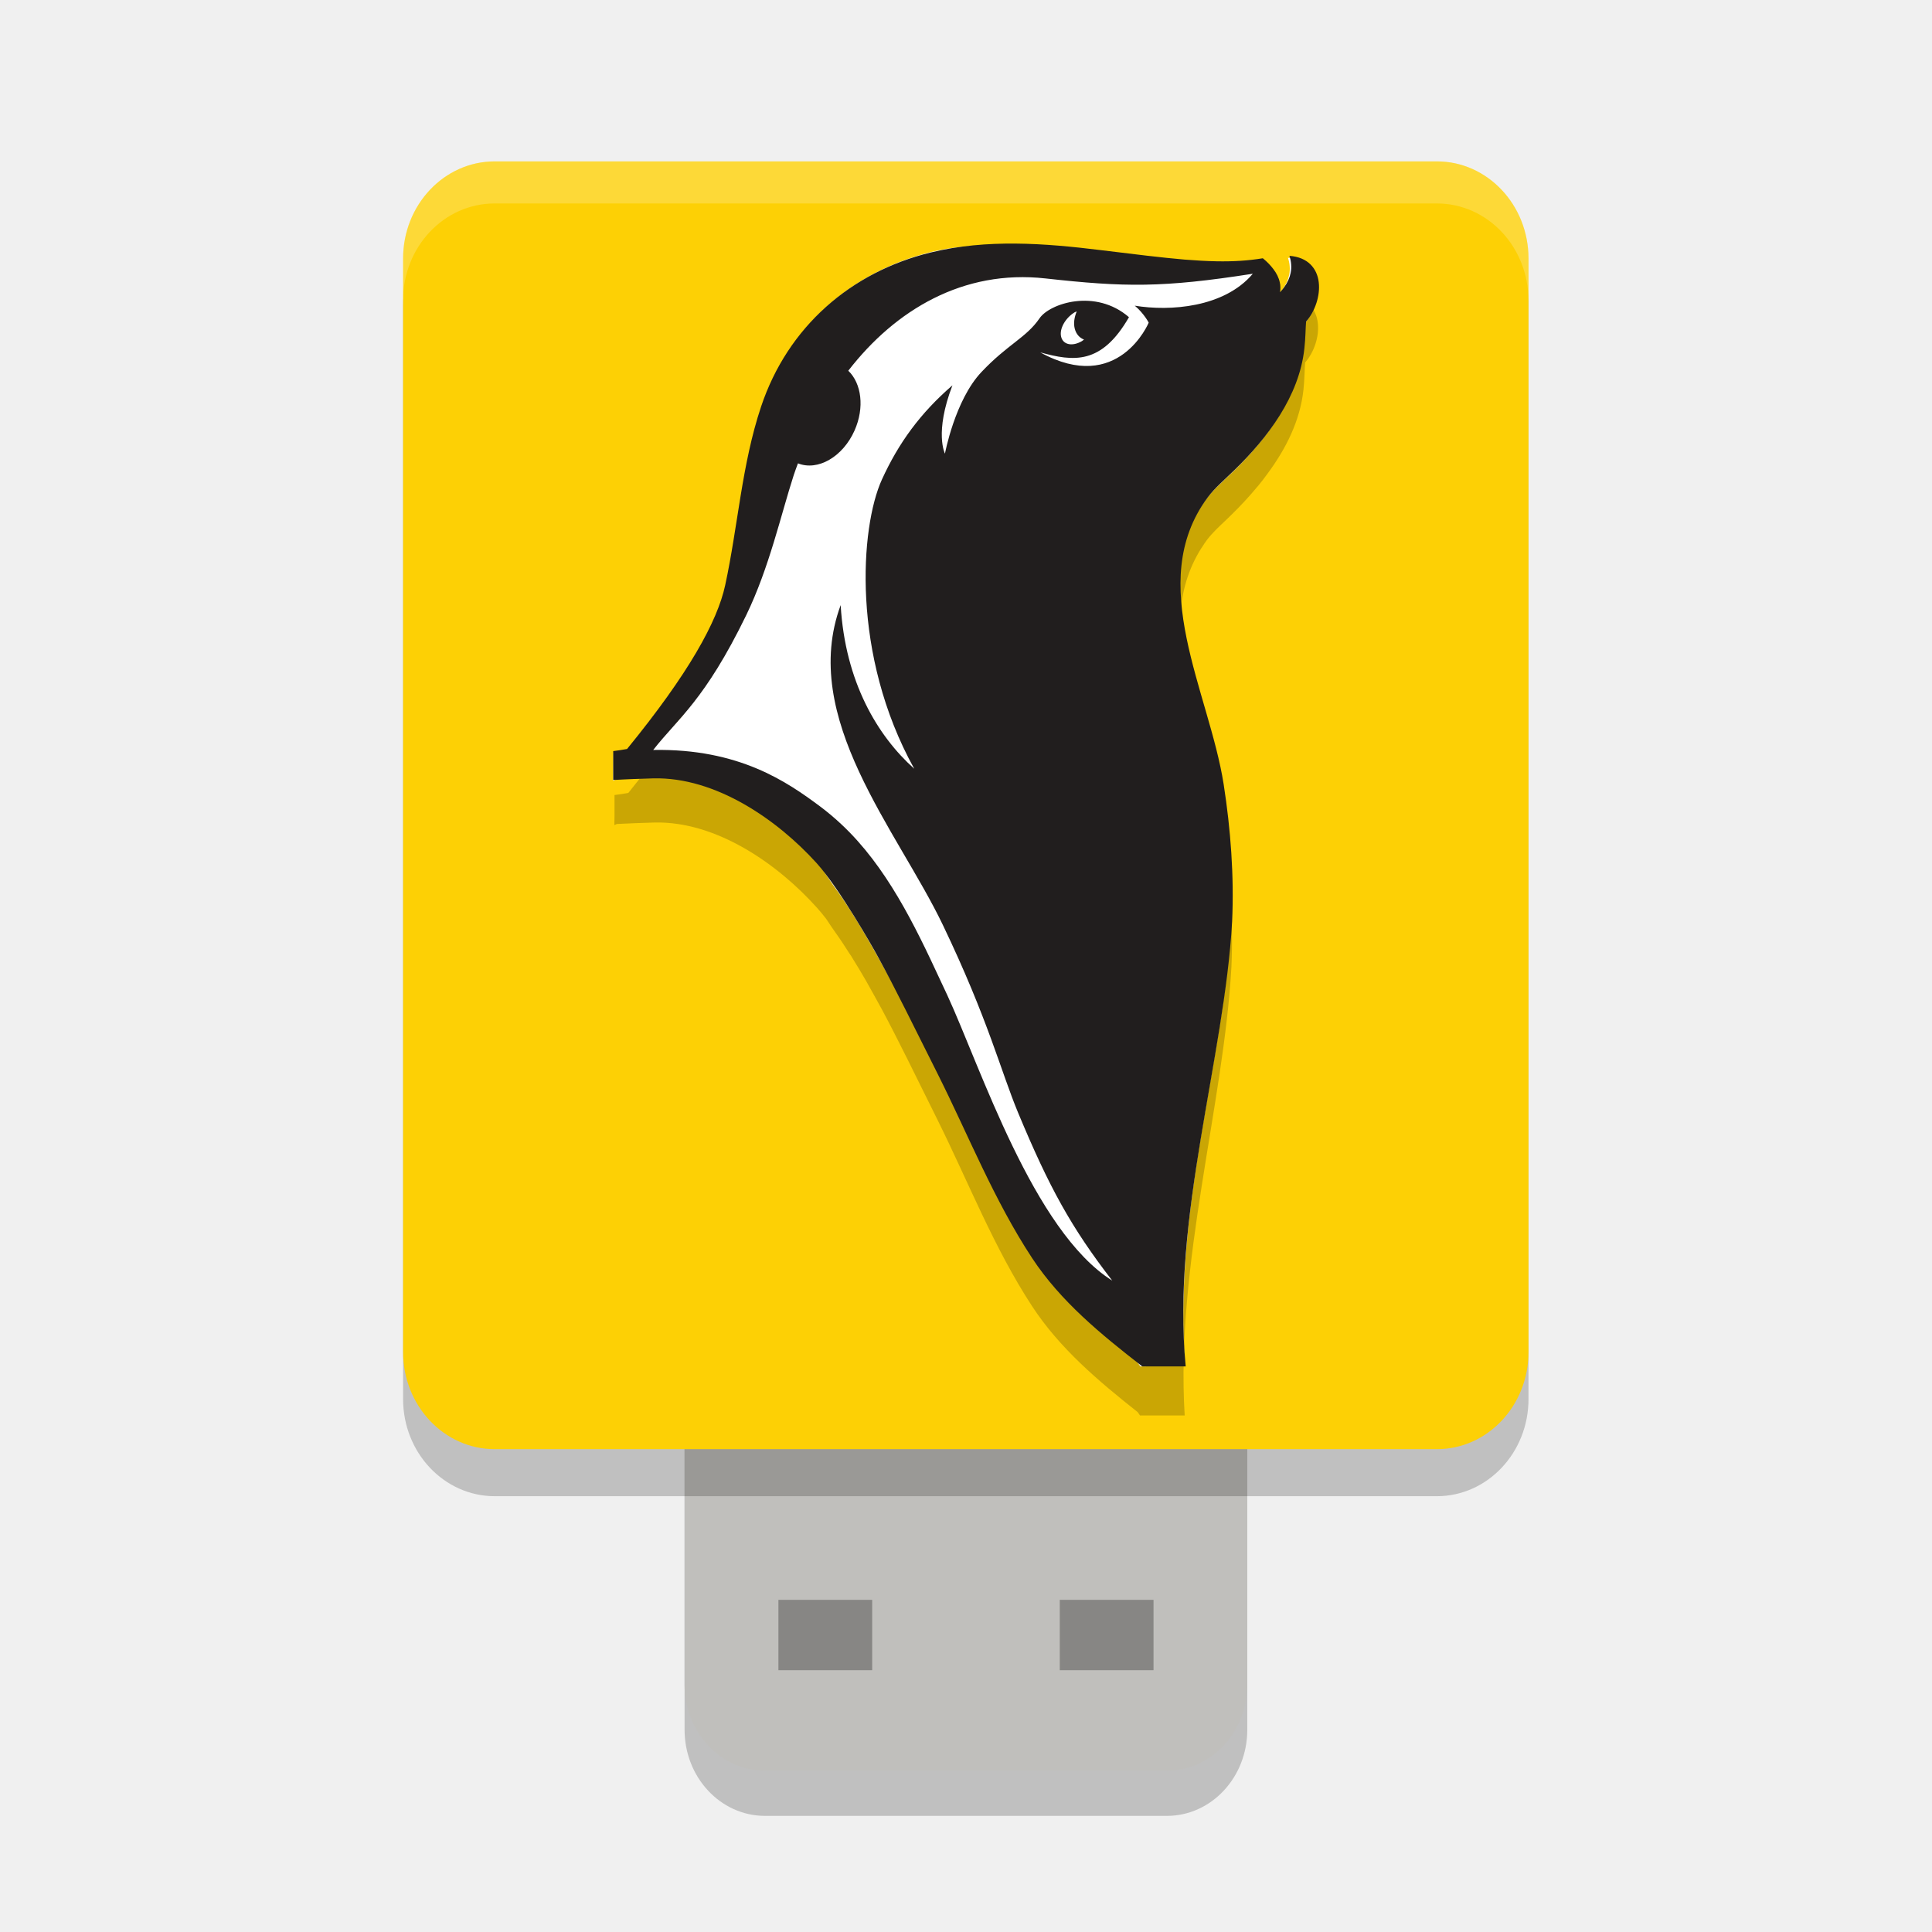
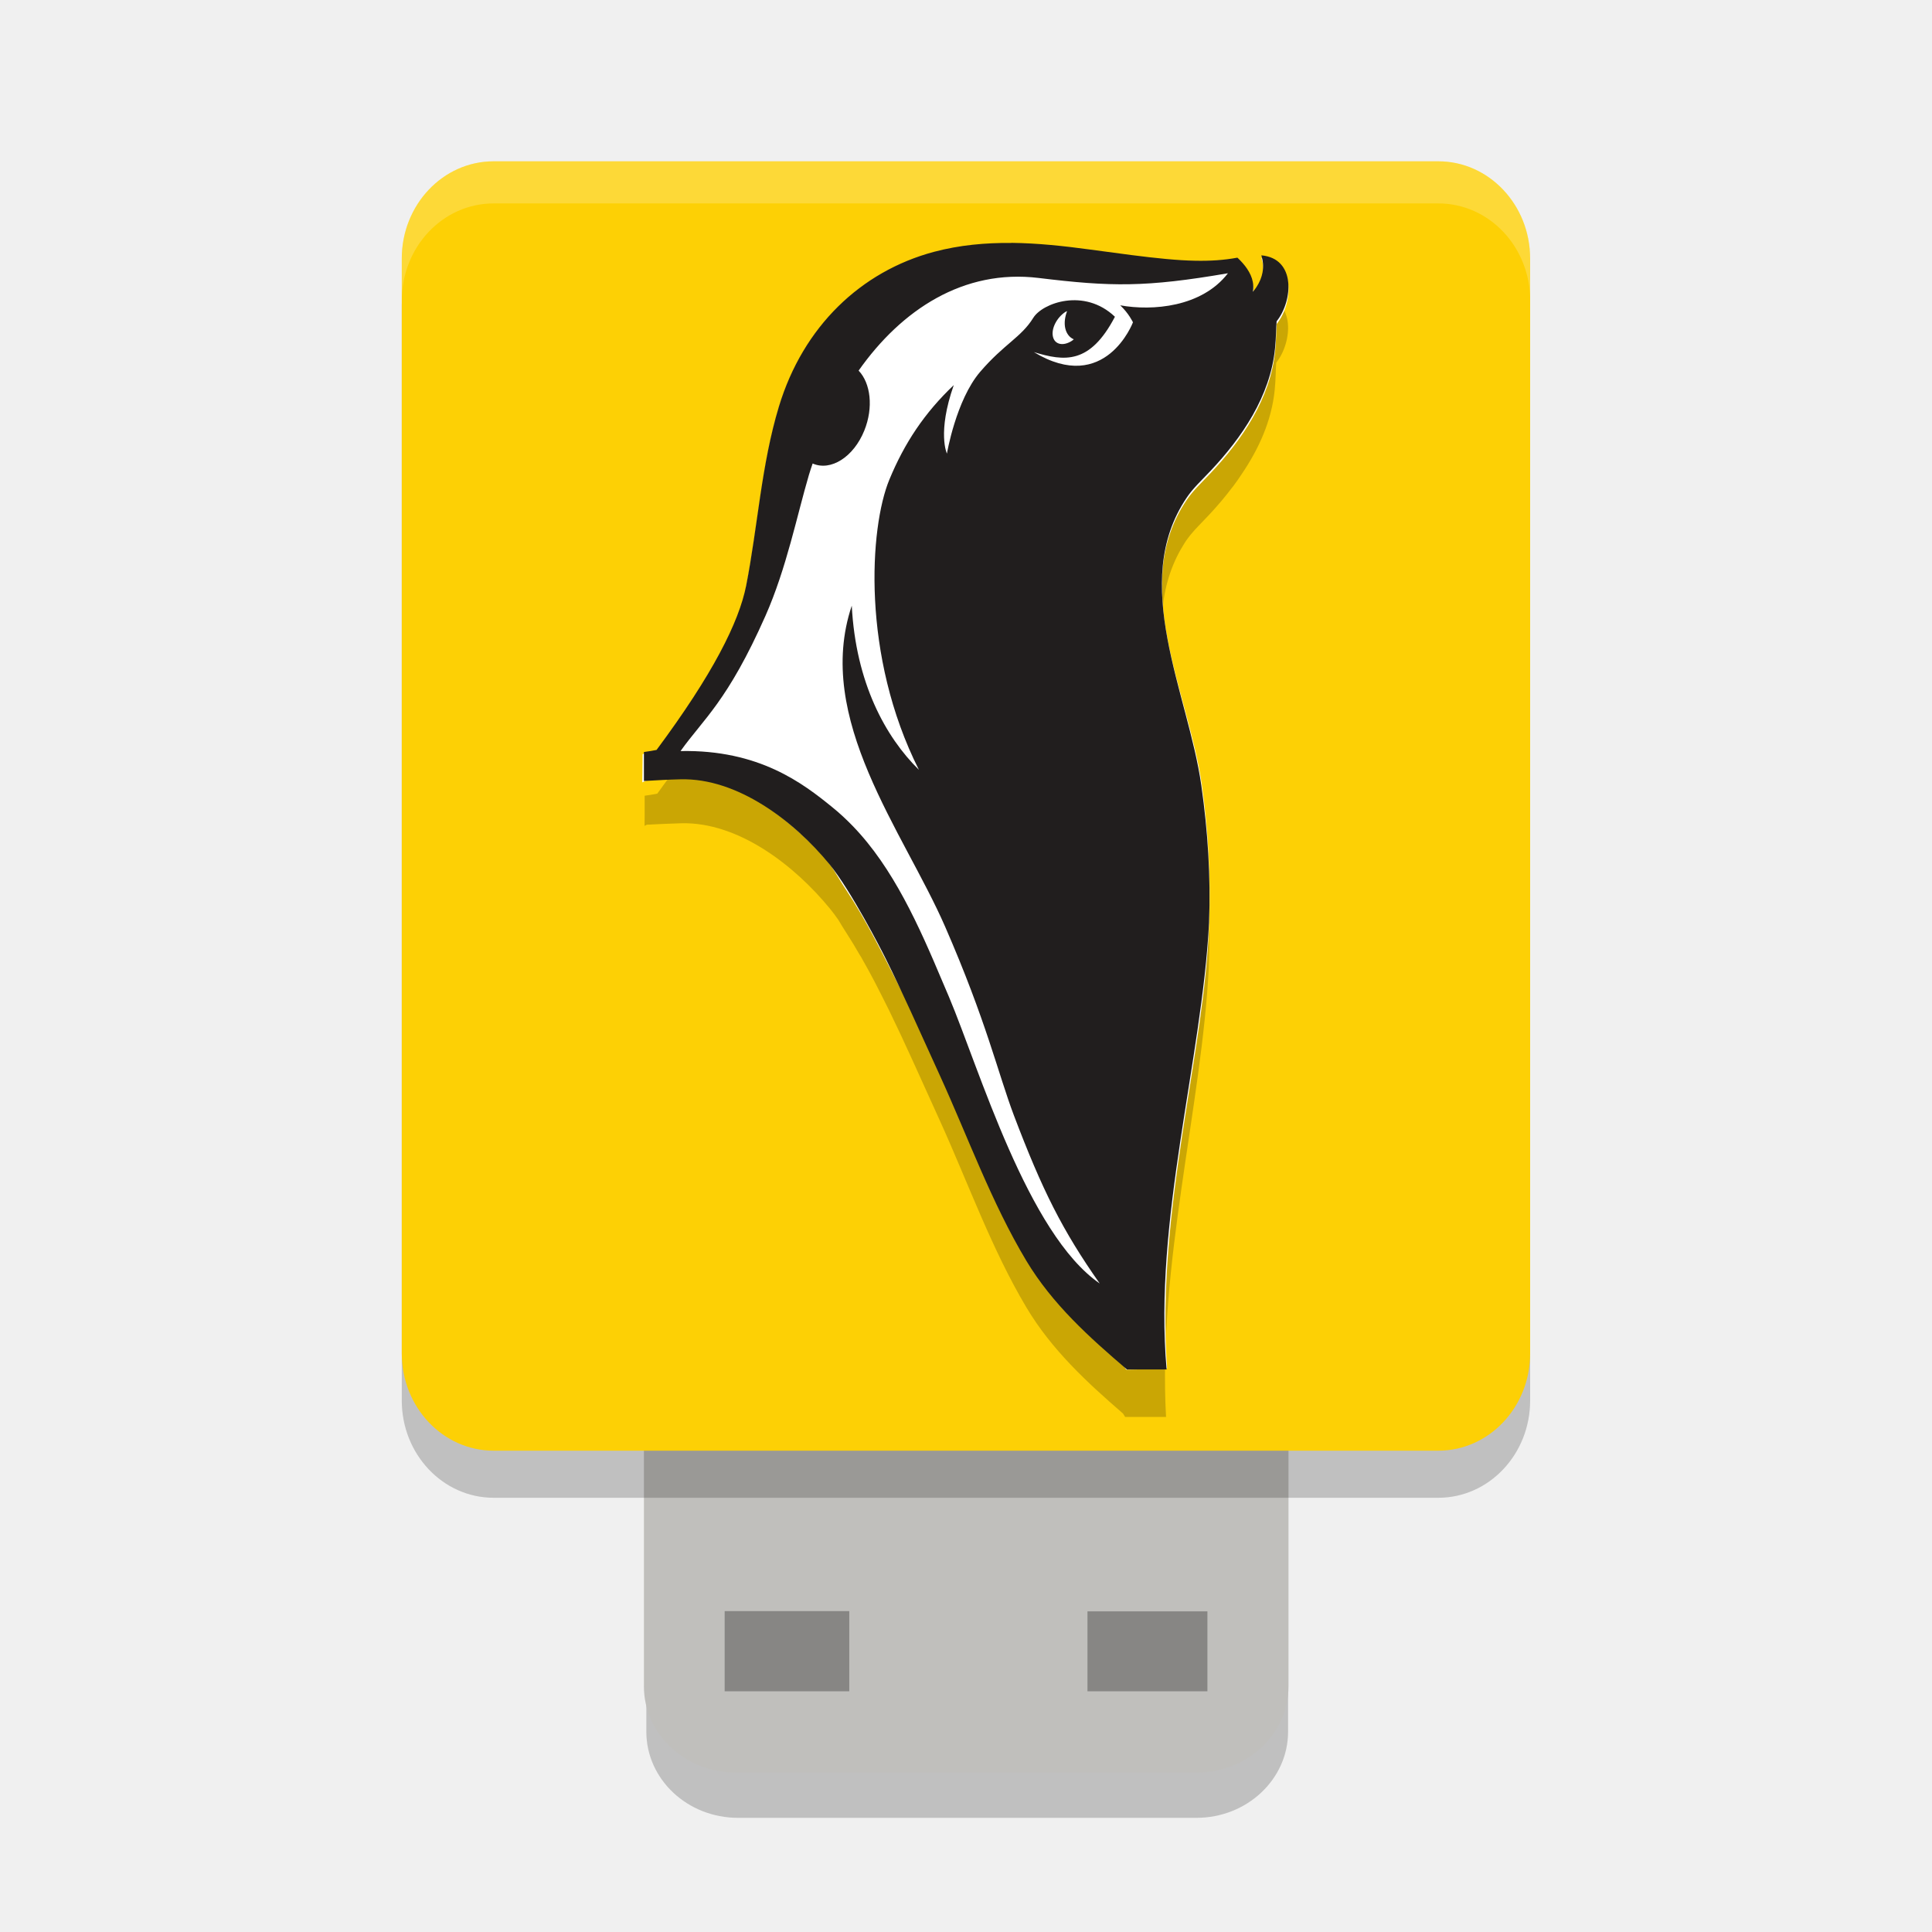
<svg xmlns="http://www.w3.org/2000/svg" width="24" height="24" version="1.1">
-   <g transform="matrix(.8757356 0 0 .9987607 2.364344 1.014101)">
-     <rect x="7.011" y="14.069" width="7.982" height="7.501" rx="1.14" ry="1.071" style="opacity:.2" />
-     <rect x="7.011" y="13.507" width="7.982" height="7.501" rx="1.14" ry="1.071" style="fill:#c0bfbc" />
-     <rect x="3.018" y="1.577" width="15.964" height="16.017" rx="1.3" ry="1.208" style="opacity:.2" />
-     <rect x="8.342" y="18.883" width="1.33" height=".875" style="opacity:.3" />
-     <rect x="12.333" y="18.883" width="1.33" height=".875" style="opacity:.3" />
-     <rect x="3.018" y=".992" width="15.964" height="16.017" rx="1.3" ry="1.208" style="fill:#fdd005" />
-     <path d="m11.708 2.511c-0.29-0.002-0.579 0.014-0.867 0.054-0.01 0.001-0.02 8.196e-4 -0.029 0.002-0.003 4.46e-4 -0.006 0.002-0.009 0.002-0.095 0.012-0.189 0.025-0.285 0.046-0.146 0.032-0.289 0.074-0.426 0.12-0.127 0.043-0.25 0.089-0.369 0.144-0.004 0.002-0.009 4e-3 -0.013 0.006-0.001 5.698e-4 -0.002 0.001-0.004 0.002-0.056 0.026-0.112 0.055-0.166 0.084-0.005 0.003-0.011 0.005-0.016 0.008-0.054 0.029-0.107 0.06-0.159 0.092-0.005 0.003-0.01 0.005-0.015 0.008-0.57 0.349-1.008 0.85-1.243 1.476-0.273 0.726-0.327 1.493-0.508 2.238-0.111 0.455-0.517 1.109-1.386 2.054-0.064 0.011-0.13 0.018-0.196 0.026v0.256l-0.002 0.118s0.02-0.009 0.035-0.014c0.086-0.004 0.171-0.007 0.26-0.01 0.089-0.003 0.181-0.006 0.272-0.008 0.885-0.019 1.758 0.522 2.308 1.061 0.042 0.041 0.087 0.088 0.132 0.14 0.042 0.056 0.081 0.109 0.139 0.18 0.064 0.078 0.126 0.162 0.187 0.246 0.01 0.014 0.021 0.026 0.031 0.04 0.005 0.008 0.011 0.016 0.016 0.024 0.065 0.091 0.127 0.182 0.19 0.278 0.076 0.116 0.152 0.241 0.229 0.362 0.232 0.381 0.466 0.803 0.786 1.369 0.438 0.774 0.799 1.589 1.339 2.314 0.39 0.524 0.938 0.93 1.499 1.319 0.002 0.003 0.033 0.042 0.033 0.042h0.634c-0.131-1.889 0.555-3.869 0.663-5.58 0.029-0.571-0.019-1.154-0.119-1.718-0.198-1.119-1.061-2.439-0.309-3.488 0.004-0.006 0.009-0.01 0.013-0.016 0.021-0.029 0.042-0.058 0.066-0.086 5.94e-4 -7.118e-4 0.001-0.001 0.002-0.002 0.02-0.024 0.042-0.046 0.064-0.068 0.084-0.082 0.179-0.154 0.294-0.254 0.123-0.106 0.243-0.219 0.357-0.34 0.002-0.002 0.004-0.002 0.005-4e-3 0.049-0.051 0.094-0.104 0.139-0.158 0.262-0.31 0.463-0.66 0.51-1.045 0.017-0.141 0.015-0.256 0.024-0.338 0.127-0.128 0.203-0.325 0.179-0.493-0.011-0.085-0.048-0.162-0.115-0.222-0.067-0.059-0.165-0.1-0.3-0.11 0.004 0.009 0.004 0.02 0.007 0.03-0.009-9.434e-4 -0.016-0.003-0.026-4e-3 0.013 0.033 0.02 0.068 0.024 0.104 0.004 0.036 0.001 0.074-0.007 0.112-0.012 0.053-0.04 0.106-0.082 0.162-0.015 0.017-0.029 0.036-0.048 0.054 0.004-0.021 0.008-0.041 0.007-0.062-3.52e-4 -0.021-0.004-0.042-0.009-0.062-0.014-0.059-0.045-0.113-0.088-0.164-0.041-0.049-0.092-0.094-0.144-0.134l-0.007-0.006c-0.21 0.031-0.419 0.044-0.653 0.04-0.14-0.002-0.291-0.01-0.453-0.022-0.325-0.024-0.703-0.066-1.176-0.118-0.402-0.044-0.808-0.081-1.212-0.084z" style="opacity:.2" />
-     <path transform="matrix(.9392565 0 0 1.015026 .6684739 -.2401339)" d="m11.747 2.244c-0.431-0.003-0.84-0.005-1.264 0.079-1.202 0.239-2.154 0.908-2.555 1.885-0.291 0.708-0.347 1.457-0.54 2.183-0.108 0.408-0.232 1.834-1.501 2.034l-0.208 0.033-0.005 0.345s1.202-0.488 2.934 0.865c0.199 0.155 0.256 0.268 0.424 0.455 0.32 0.357 0.594 0.772 0.893 1.207 1.332 1.937 3.711 4.648 3.711 4.65 0.256 0 0.438-0.015 0.675-0.015-0.184-1.955 0.625-3.872 0.691-5.431 0.031-0.557-0.015-1.156-0.121-1.707-0.218-1.129-1.198-2.436-0.249-3.476 0.111-0.121 0.235-0.203 0.399-0.332 0.504-0.396 0.981-0.905 1.059-1.492 0.019-0.137 0.016-0.248 0.026-0.328 0.135-0.125 0.215-0.317 0.19-0.482-0.012-0.083-0.051-0.158-0.123-0.216-0.071-0.058-0.175-0.097-0.318-0.106 0.013 0.032 0.023 0.066 0.026 0.102 0.004 0.035 0.002 0.072-0.008 0.11-0.014 0.056-0.045 0.114-0.098 0.174-0.018 0.02-0.038 0.04-0.06 0.06 0.005-0.021 0.007-0.041 0.006-0.061-3.75e-4 -0.02-0.003-0.039-0.009-0.059-0.015-0.058-0.049-0.112-0.094-0.161-0.043-0.048-0.097-0.091-0.153-0.13l-0.008-0.005c-0.224 0.03-0.447 0.041-0.697 0.037-0.15-0.002-0.309-0.01-0.482-0.021-0.346-0.024-0.749-0.065-1.253-0.115-0.428-0.043-0.86-0.078-1.29-0.082z" style="fill:#ffffff" />
-     <path transform="matrix(.9392565 0 0 1.015026 .6684739 -.2401339)" d="m11.757 2.221c-0.432-0.003-0.862 0.025-1.287 0.109-1.205 0.239-2.159 0.91-2.562 1.889-0.292 0.709-0.348 1.46-0.542 2.188-0.118 0.445-0.553 1.084-1.482 2.007-0.068 0.011-0.139 0.018-0.209 0.026v0.354c0.104-0.004 0.206-0.009 0.314-0.012 0.095-0.003 0.192-0.006 0.29-0.008 0.945-0.019 1.878 0.51 2.466 1.037 0.355 0.318 0.875 1.072 0.875 1.072 0.021 0.03 0.041 0.061 0.062 0.091 0.264 0.391 0.524 0.826 0.889 1.415 0.468 0.757 0.855 1.554 1.43 2.263 0.431 0.531 1.042 0.936 1.664 1.328h0.656c-0.217-1.825 0.586-3.783 0.701-5.454 0.031-0.558-0.022-1.128-0.128-1.68-0.218-1.131-1.194-2.471-0.243-3.512 0.111-0.121 0.236-0.203 0.4-0.333 0.505-0.397 0.983-0.906 1.062-1.494 0.019-0.137 0.017-0.249 0.026-0.33 0.135-0.125 0.216-0.318 0.191-0.483-0.012-0.083-0.052-0.159-0.124-0.217-0.072-0.058-0.175-0.097-0.319-0.106 0.013 0.032 0.023 0.066 0.026 0.102 0.004 0.035 0.002 0.072-0.008 0.11-0.014 0.056-0.045 0.115-0.099 0.175-0.018 0.02-0.038 0.039-0.061 0.059 0.005-0.021 0.007-0.04 0.006-0.061-3.77e-4 -0.02-0.003-0.04-0.009-0.059-0.015-0.058-0.049-0.112-0.095-0.161-0.044-0.048-0.097-0.092-0.154-0.13l-0.008-5e-3c-0.224 0.03-0.448 0.041-0.699 0.037-0.15-0.002-0.31-0.01-0.484-0.021-0.347-0.024-0.751-0.065-1.256-0.115-0.429-0.043-0.862-0.078-1.294-0.081zm3.576 0.371c-0.432 0.413-1.248 0.461-1.781 0.39 0.143 0.099 0.21 0.208 0.21 0.208 0 0-0.456 0.892-1.638 0.364 0.504 0.113 0.925 0.154 1.34-0.431-0.507-0.356-1.198-0.168-1.35 0.013-0.201 0.239-0.479 0.316-0.879 0.66-0.4 0.344-0.55 0.999-0.55 0.999s-0.163-0.254 0.113-0.837c-0.485 0.34-0.814 0.707-1.065 1.154-0.329 0.586-0.465 2.15 0.488 3.544-0.553-0.401-1.043-1.062-1.111-2.005-0.629 1.382 0.857 2.758 1.543 3.919 0.686 1.161 0.876 1.794 1.139 2.306 0.47 0.915 0.801 1.403 1.42 2.053-1.193-0.607-1.99-2.618-2.492-3.499-0.035-0.062-0.072-0.124-0.108-0.187-0.385-0.674-0.812-1.389-1.486-1.902-0.107-0.082-0.219-0.158-0.333-0.227-0.489-0.294-1.214-0.707-2.514-0.688 0.377-0.391 0.778-0.606 1.405-1.652 0.347-0.58 0.524-1.232 0.718-1.718 0.019-0.048 0.042-0.095 0.063-0.142 0.299 0.097 0.678-0.079 0.855-0.403 0.153-0.28 0.105-0.577-0.095-0.732 0.711-0.746 1.737-1.243 2.977-1.131 1.199 0.108 1.773 0.115 3.129-0.057zm-2.658 0.461c-0.036 0.069-0.051 0.144-0.03 0.21 0.021 0.068 0.074 0.114 0.14 0.134l-0.029 0.018c-0.145 0.07-0.286 0.047-0.316-0.051-0.031-0.097 0.063-0.233 0.208-0.303z" style="fill:#211e1e" />
-     <path d="m4.318 0.992c-0.72 0-1.301 0.538-1.301 1.207v0.525c0-0.669 0.581-1.209 1.301-1.209h13.363c0.72 0 1.301 0.54 1.301 1.209v-0.525c0-0.669-0.581-1.207-1.301-1.207z" style="fill:#ffffff;opacity:.2" />
+   <g transform="translate(.9999999 1.011872)">
+     <rect x="7.029" y="14.069" width="7.972" height="7.501" rx="1.139" ry="1.071" style="opacity:.2" />
+     <rect x="6.999" y="13.507" width="8.007" height="7.501" rx="1.144" ry="1.071" style="fill:#c0bfbc" />
+     <rect x="3.991" y="1.577" width="14.017" height="16.017" rx="1.141" ry="1.208" style="opacity:.2" />
+     <rect x="8.002" y="19.002" width="1.548" height=".996" style="opacity:.3" />
+     <rect x="12.509" y="19.005" width="1.49" height=".993" style="opacity:.3" />
+     <rect x="3.991" y=".992" width="14.017" height="16.017" rx="1.141" ry="1.208" style="fill:#fdd005" />
+     <path d="m11.566 2.511c-0.233-0.002-0.464 0.014-0.694 0.054-0.008 0.001-0.016 8.196e-4 -0.023 0.002-0.003 4.46e-4 -0.005 0.002-0.007 0.002-0.076 0.012-0.152 0.025-0.229 0.046-0.117 0.032-0.231 0.074-0.341 0.12-0.102 0.043-0.2 0.089-0.296 0.144-0.003 0.002-0.007 4e-3 -0.01 0.006-1e-3 5.698e-4 -0.002 0.001-0.003 0.002-0.045 0.026-0.09 0.055-0.133 0.084-0.004 0.003-0.009 0.005-0.013 0.008-0.043 0.029-0.086 0.06-0.127 0.092-0.004 0.003-0.008 0.005-0.012 0.008-0.457 0.349-0.807 0.85-0.996 1.476-0.219 0.726-0.262 1.493-0.407 2.238-0.089 0.455-0.414 1.109-1.11 2.054-0.051 0.011-0.104 0.018-0.157 0.026v0.256l-0.001 0.118s0.016-0.009 0.028-0.014c0.069-0.004 0.137-0.007 0.208-0.01 0.072-0.003 0.145-0.006 0.218-0.008 0.709-0.019 1.408 0.522 1.849 1.061 0.033 0.041 0.069 0.088 0.105 0.14 0.033 0.056 0.065 0.109 0.111 0.18 0.051 0.078 0.101 0.162 0.149 0.246 0.008 0.014 0.017 0.026 0.025 0.04 0.004 0.008 0.009 0.016 0.013 0.024 0.052 0.091 0.102 0.182 0.152 0.278 0.061 0.116 0.122 0.241 0.183 0.362 0.186 0.381 0.373 0.803 0.63 1.369 0.351 0.774 0.64 1.589 1.072 2.314 0.312 0.524 0.751 0.93 1.201 1.319 0.002 0.003 0.026 0.042 0.026 0.042h0.508c-0.105-1.889 0.445-3.869 0.531-5.58 0.023-0.571-0.015-1.154-0.095-1.718-0.159-1.119-0.85-2.439-0.248-3.488 0.003-0.006 7e-3 -0.01 0.01-0.016 0.017-0.029 0.034-0.058 0.053-0.086 4.75e-4 -7.118e-4 1e-3 -0.001 0.002-0.002 0.016-0.024 0.034-0.046 0.051-0.068 0.067-0.082 0.143-0.154 0.236-0.254 0.099-0.106 0.195-0.219 0.286-0.34 0.001-0.002 0.003-0.002 0.004-4e-3 0.039-0.051 0.075-0.104 0.111-0.158 0.21-0.31 0.371-0.66 0.409-1.045 0.014-0.141 0.012-0.256 0.019-0.338 0.102-0.128 0.162-0.325 0.144-0.493-0.009-0.085-0.038-0.162-0.092-0.222-0.054-0.059-0.132-0.1-0.24-0.11 3e-3 0.009 0.004 0.02 0.006 0.03-0.007-9.434e-4 -0.013-0.003-0.021-4e-3 0.01 0.033 0.016 0.068 0.019 0.104 0.003 0.036 1e-3 0.074-0.006 0.112-0.009 0.053-0.032 0.106-0.066 0.162-0.012 0.017-0.023 0.036-0.038 0.054 0.004-0.021 0.006-0.041 0.006-0.062-2.83e-4 -0.021-0.003-0.042-0.007-0.062-0.011-0.059-0.036-0.113-0.07-0.164-0.033-0.049-0.073-0.094-0.116-0.134l-0.006-0.006c-0.168 0.031-0.335 0.044-0.523 0.04-0.113-0.002-0.233-0.01-0.363-0.022-0.26-0.024-0.563-0.066-0.942-0.118-0.322-0.044-0.647-0.081-0.971-0.084z" style="opacity:.2" />
+     <path d="m11.564 2.041c-0.325-0.003-0.634-0.005-0.954 0.08-0.907 0.242-1.626 0.923-1.929 1.916-0.219 0.72-0.262 1.481-0.408 2.219-0.082 0.415-0.175 1.864-1.133 2.067l-0.157 0.033-0.004 0.351s0.907-0.496 2.215 0.879c0.15 0.158 0.193 0.272 0.32 0.462 0.241 0.363 0.448 0.785 0.674 1.227 1.006 1.969 2.801 4.724 2.801 4.727 0.193 0 0.33-0.015 0.509-0.015-0.139-1.987 0.472-3.936 0.522-5.52 0.023-0.566-0.011-1.175-0.091-1.735-0.164-1.147-0.904-2.476-0.188-3.532 0.084-0.123 0.177-0.206 0.301-0.338 0.38-0.403 0.74-0.919 0.799-1.516 0.014-0.139 0.012-0.252 0.019-0.334 0.102-0.127 0.162-0.323 0.144-0.49-0.009-0.084-0.039-0.161-0.093-0.22-0.054-0.058-0.132-0.098-0.24-0.108 0.01 0.033 0.017 0.067 0.02 0.103 0.003 0.036 0.001 0.073-0.006 0.111-0.011 0.057-0.034 0.116-0.074 0.177-0.013 0.02-0.028 0.04-0.046 0.061 0.004-0.021 0.005-0.042 0.005-0.062-2.83e-4 -0.02-0.002-0.04-0.006-0.06-0.011-0.059-0.037-0.114-0.071-0.164-0.033-0.049-0.073-0.092-0.116-0.132l-0.006-0.005c-0.169 0.031-0.338 0.042-0.526 0.038-0.113-0.002-0.233-0.01-0.364-0.022-0.261-0.024-0.565-0.066-0.945-0.117-0.323-0.044-0.649-0.08-0.974-0.083z" style="fill:#ffffff" />
+     <path d="m11.567 2.006c-0.324-0.003-0.648 0.026-0.967 0.111-0.905 0.243-1.622 0.925-1.924 1.921-0.219 0.722-0.262 1.485-0.407 2.225-0.089 0.453-0.415 1.102-1.113 2.041-0.051 0.011-0.104 0.018-0.157 0.026v0.36c0.078-0.004 0.155-0.009 0.236-0.013 0.072-0.003 0.144-0.007 0.217-0.008 0.71-0.019 1.411 0.519 1.852 1.055 0.266 0.324 0.657 1.091 0.657 1.091 0.016 0.031 0.031 0.062 0.047 0.093 0.198 0.397 0.394 0.84 0.667 1.439 0.351 0.77 0.642 1.581 1.074 2.302 0.324 0.54 0.783 0.952 1.25 1.351h0.493c-0.163-1.856 0.44-3.848 0.527-5.548 0.023-0.568-0.016-1.148-0.096-1.709-0.164-1.15-0.897-2.513-0.182-3.572 0.083-0.123 0.177-0.206 0.301-0.338 0.38-0.404 0.739-0.921 0.797-1.519 0.014-0.14 0.012-0.254 0.02-0.335 0.102-0.128 0.162-0.323 0.143-0.491-0.009-0.084-0.039-0.161-0.093-0.22-0.054-0.059-0.132-0.098-0.24-0.108 0.01 0.033 0.017 0.067 0.02 0.103 0.003 0.036 0.001 0.074-0.006 0.112-0.011 0.057-0.034 0.117-0.074 0.178-0.013 0.02-0.028 0.04-0.045 0.06 0.004-0.021 5e-3 -0.041 0.005-0.062-2.83e-4 -0.02-0.002-0.041-0.006-0.06-0.011-0.059-0.037-0.113-0.071-0.164-0.033-0.049-0.073-0.093-0.115-0.133l-0.006-0.005c-0.168 0.031-0.337 0.042-0.525 0.038-0.113-0.002-0.233-0.01-0.363-0.022-0.261-0.024-0.564-0.066-0.943-0.117-0.322-0.044-0.647-0.079-0.972-0.083zm2.686 0.378c-0.325 0.42-0.937 0.469-1.337 0.397 0.107 0.101 0.158 0.211 0.158 0.211 0 0-0.342 0.907-1.231 0.37 0.379 0.115 0.695 0.157 1.007-0.439-0.381-0.363-0.9-0.171-1.014 0.013-0.151 0.244-0.36 0.322-0.66 0.671-0.3 0.35-0.413 1.016-0.413 1.016s-0.123-0.258 0.085-0.851c-0.364 0.346-0.612 0.719-0.8 1.174-0.247 0.596-0.349 2.187 0.367 3.605-0.415-0.408-0.784-1.08-0.834-2.039-0.472 1.406 0.644 2.806 1.159 3.986 0.515 1.18 0.658 1.825 0.855 2.346 0.353 0.93 0.602 1.428 1.066 2.088-0.896-0.617-1.495-2.663-1.872-3.559-0.026-0.063-0.054-0.126-0.081-0.19-0.289-0.686-0.61-1.413-1.116-1.935-0.081-0.083-0.164-0.161-0.25-0.23-0.367-0.299-0.912-0.719-1.888-0.7 0.283-0.398 0.584-0.617 1.055-1.68 0.261-0.59 0.393-1.253 0.539-1.748 0.014-0.049 0.031-0.096 0.047-0.144 0.225 0.099 0.509-0.08 0.642-0.41 0.115-0.285 0.079-0.587-0.071-0.744 0.534-0.758 1.305-1.264 2.236-1.151 0.901 0.11 1.331 0.117 2.35-0.058zm-1.997 0.469c-0.027 0.07-0.038 0.146-0.023 0.213 0.016 0.069 0.055 0.116 0.106 0.137l-0.022 0.018c-0.109 0.071-0.215 0.048-0.237-0.051-0.023-0.099 0.047-0.237 0.156-0.308z" style="fill:#211e1e" />
+     <path d="m5.133 0.992c-0.632 0-1.142 0.538-1.142 1.207v0.525c0-0.669 0.51-1.209 1.142-1.209h11.734c0.632 0 1.142 0.54 1.142 1.209v-0.525c0-0.669-0.51-1.207-1.142-1.207z" style="fill:#ffffff;opacity:.2" />
  </g>
</svg>
